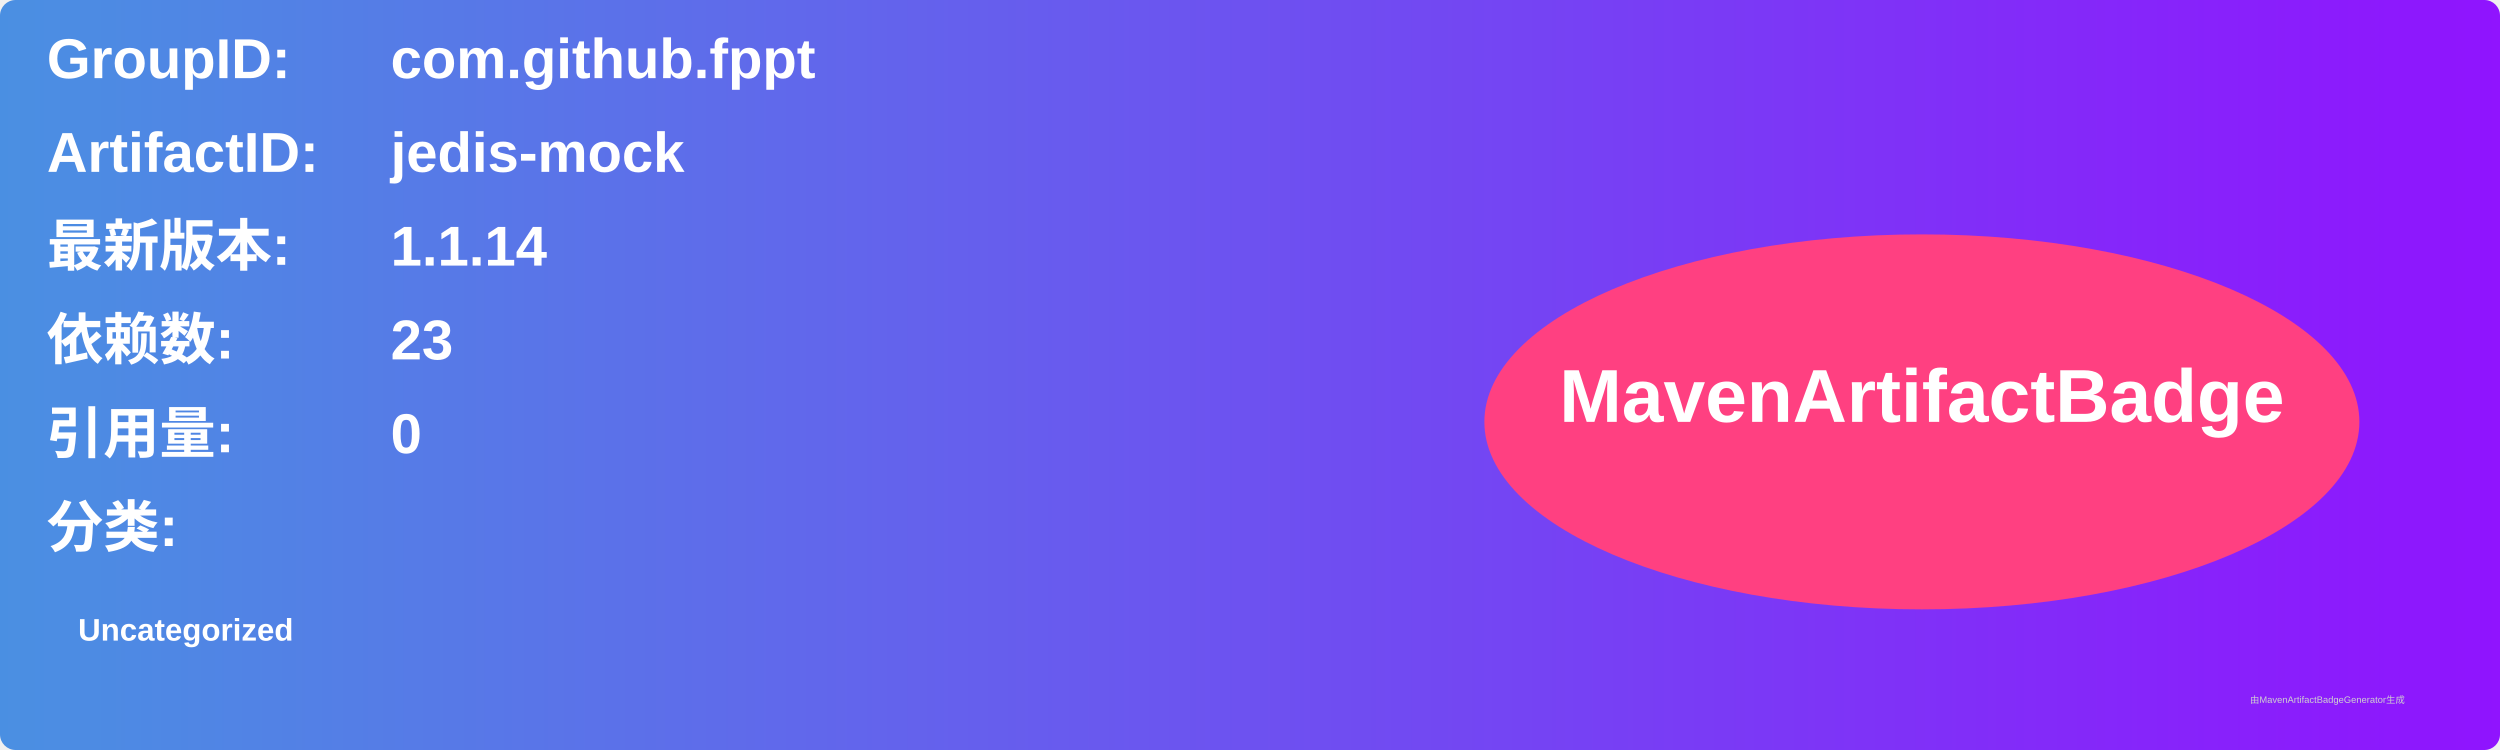
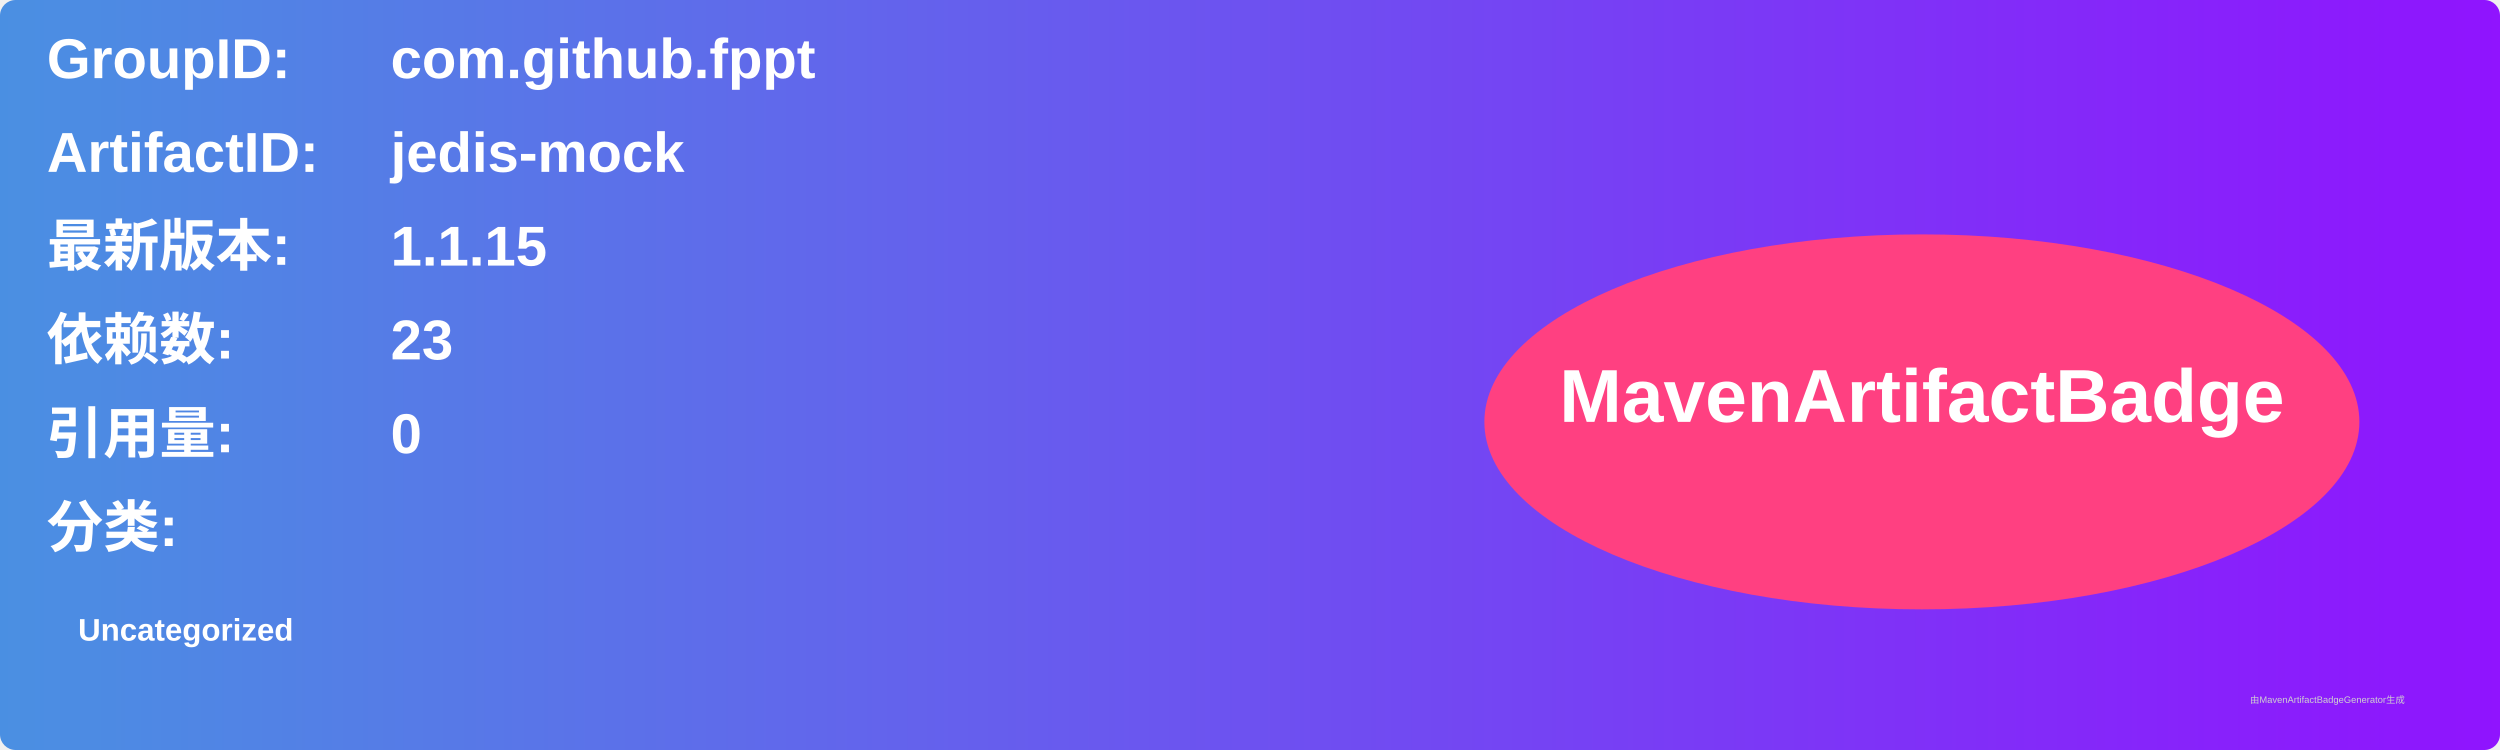
<svg xmlns="http://www.w3.org/2000/svg" width="800" height="240" viewBox="0 0 800 240">
  <linearGradient id="grad" x1="0%" y1="0%" x2="100%" y2="0%">
    <stop offset="0%" stop-color="#4a90e2" />
    <stop offset="100%" stop-color="#9013fe" />
  </linearGradient>
  <rect width="100%" height="100%" rx="5" ry="5" fill="url(#grad)" />
  <g transform="translate(15, 15)">
    <text x="0" y="10" font-family="Arial" font-size="18" fill="white" font-weight="bold" width="260">GroupID:</text>
    <text x="110" y="10" font-family="Arial" font-size="18" fill="white" font-weight="bold" width="460">com.github.fppt</text>
    <text x="0" y="40" font-family="Arial" font-size="18" fill="white" font-weight="bold" width="260">ArtifactID:</text>
    <text x="110" y="40" font-family="Arial" font-size="18" fill="white" font-weight="bold" width="460">jedis-mock</text>
    <text x="0" y="70" font-family="Arial" font-size="18" fill="white" font-weight="bold">最新版本:</text>
    <text x="110" y="70" font-family="Arial" font-size="18" fill="white" font-weight="bold">
-       <tspan font-weight="bold">1.1.14</tspan>
+       <tspan font-weight="bold">1.1.15</tspan>
    </text>
    <text x="0" y="100" font-family="Arial" font-size="18" fill="white" font-weight="bold">依赖数: </text>
    <text x="110" y="100" font-family="Arial" font-size="18" fill="white">
      <tspan font-weight="bold">23</tspan>
    </text>
    <text x="0" y="130" font-family="Arial" font-size="18" fill="white" font-weight="bold">引用量: </text>
    <text x="110" y="130" font-family="Arial" font-size="18" fill="white">
      <tspan font-weight="bold">0</tspan>
    </text>
    <text x="0" y="160" font-family="Arial" font-size="18" fill="white" font-weight="bold">分类:</text>
    <text x="10" y="190" font-family="Arial" font-size="10" fill="white">
      <tspan font-weight="bold">Uncategorized</tspan>
    </text>
    <ellipse cx="600" cy="120" rx="140" ry="60" fill="#ff4081" />
    <text x="600" y="120" text-anchor="middle" font-family="Arial" font-size="24" fill="white" font-weight="bold">MavenArtifactBadge</text>
  </g>
  <text x="720" y="225" font-family="Arial" font-size="3" fill="#d0d0d0">由MavenArtifactBadgeGenerator生成</text>
</svg>
